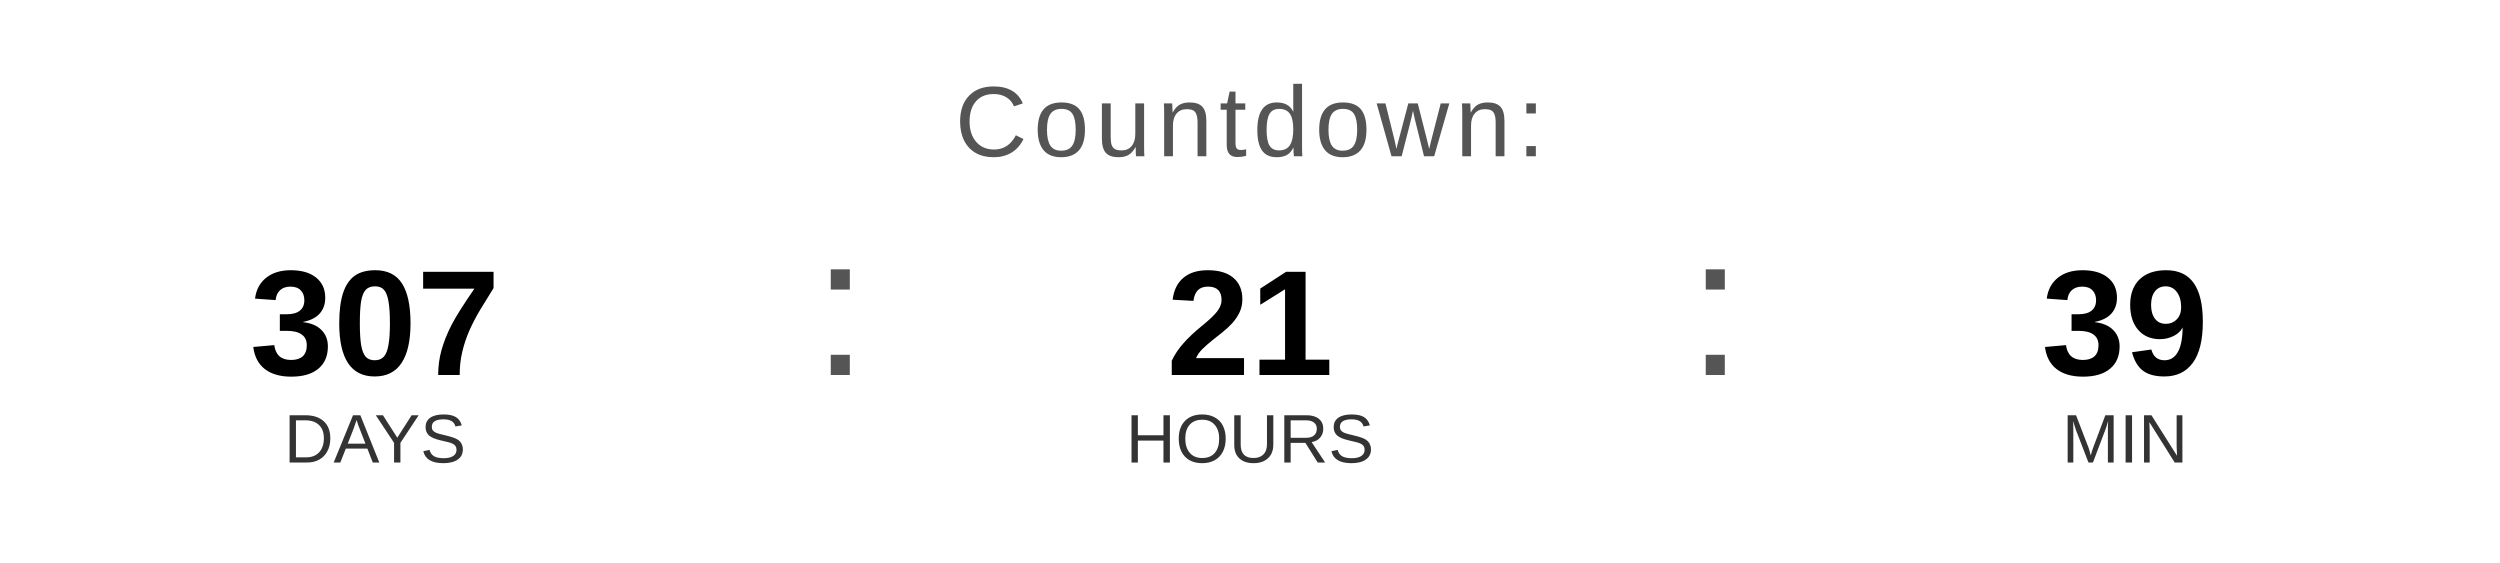
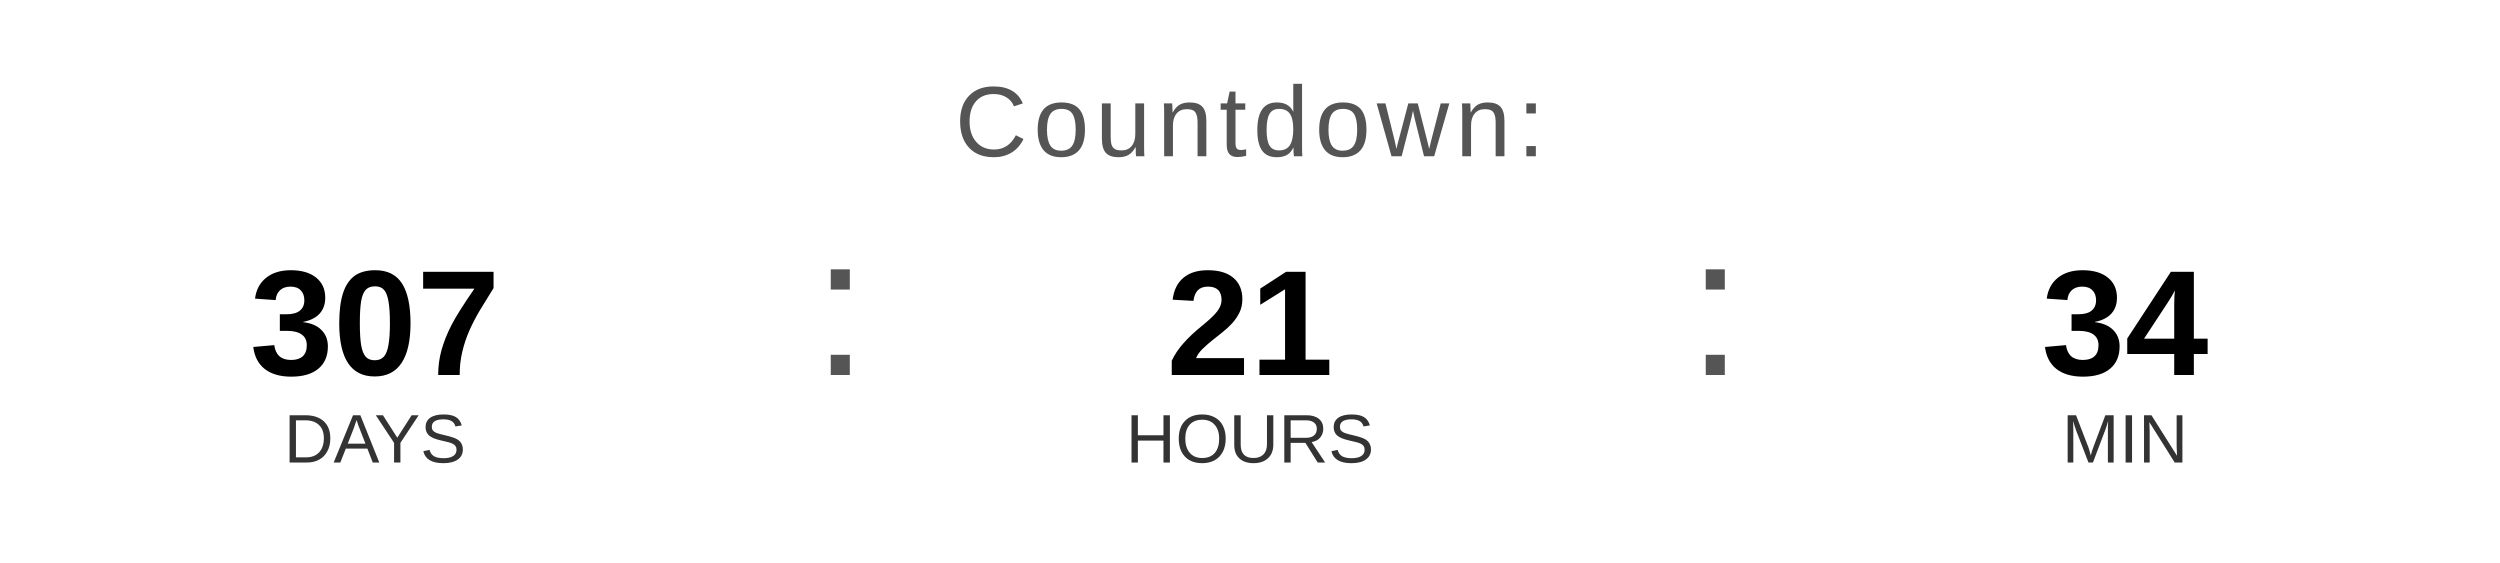
<svg xmlns="http://www.w3.org/2000/svg" width="400" height="90" viewBox="0 0 400 90">
  <text x="200" y="25" font-family="Arial, Helvetica, sans-serif" font-size="16" fill="#555555" text-anchor="middle" letter-spacing="1">
    Countdown:
  </text>
  <text x="60" y="60" font-family="Arial, Helvetica, sans-serif" font-size="24" font-weight="bold" fill="#000000" text-anchor="middle">307</text>
  <text x="60" y="74" font-family="Arial, Helvetica, sans-serif" font-size="11" fill="#333333" text-anchor="middle">DAYS</text>
  <text x="130" y="60" font-family="Arial, sans-serif" font-size="32" fill="#555555">:</text>
  <text x="200" y="60" font-family="Arial, Helvetica, sans-serif" font-size="24" font-weight="bold" fill="#000000" text-anchor="middle">21</text>
  <text x="200" y="74" font-family="Arial, Helvetica, sans-serif" font-size="11" fill="#333333" text-anchor="middle">HOURS</text>
  <text x="270" y="60" font-family="Arial, sans-serif" font-size="32" fill="#555555">:</text>
-   <text x="340" y="60" font-family="Arial, Helvetica, sans-serif" font-size="24" font-weight="bold" fill="#000000" text-anchor="middle">39</text>
+   <text x="340" y="60" font-family="Arial, Helvetica, sans-serif" font-size="24" font-weight="bold" fill="#000000" text-anchor="middle">34</text>
  <text x="340" y="74" font-family="Arial, Helvetica, sans-serif" font-size="11" fill="#333333" text-anchor="middle">MIN</text>
</svg>
